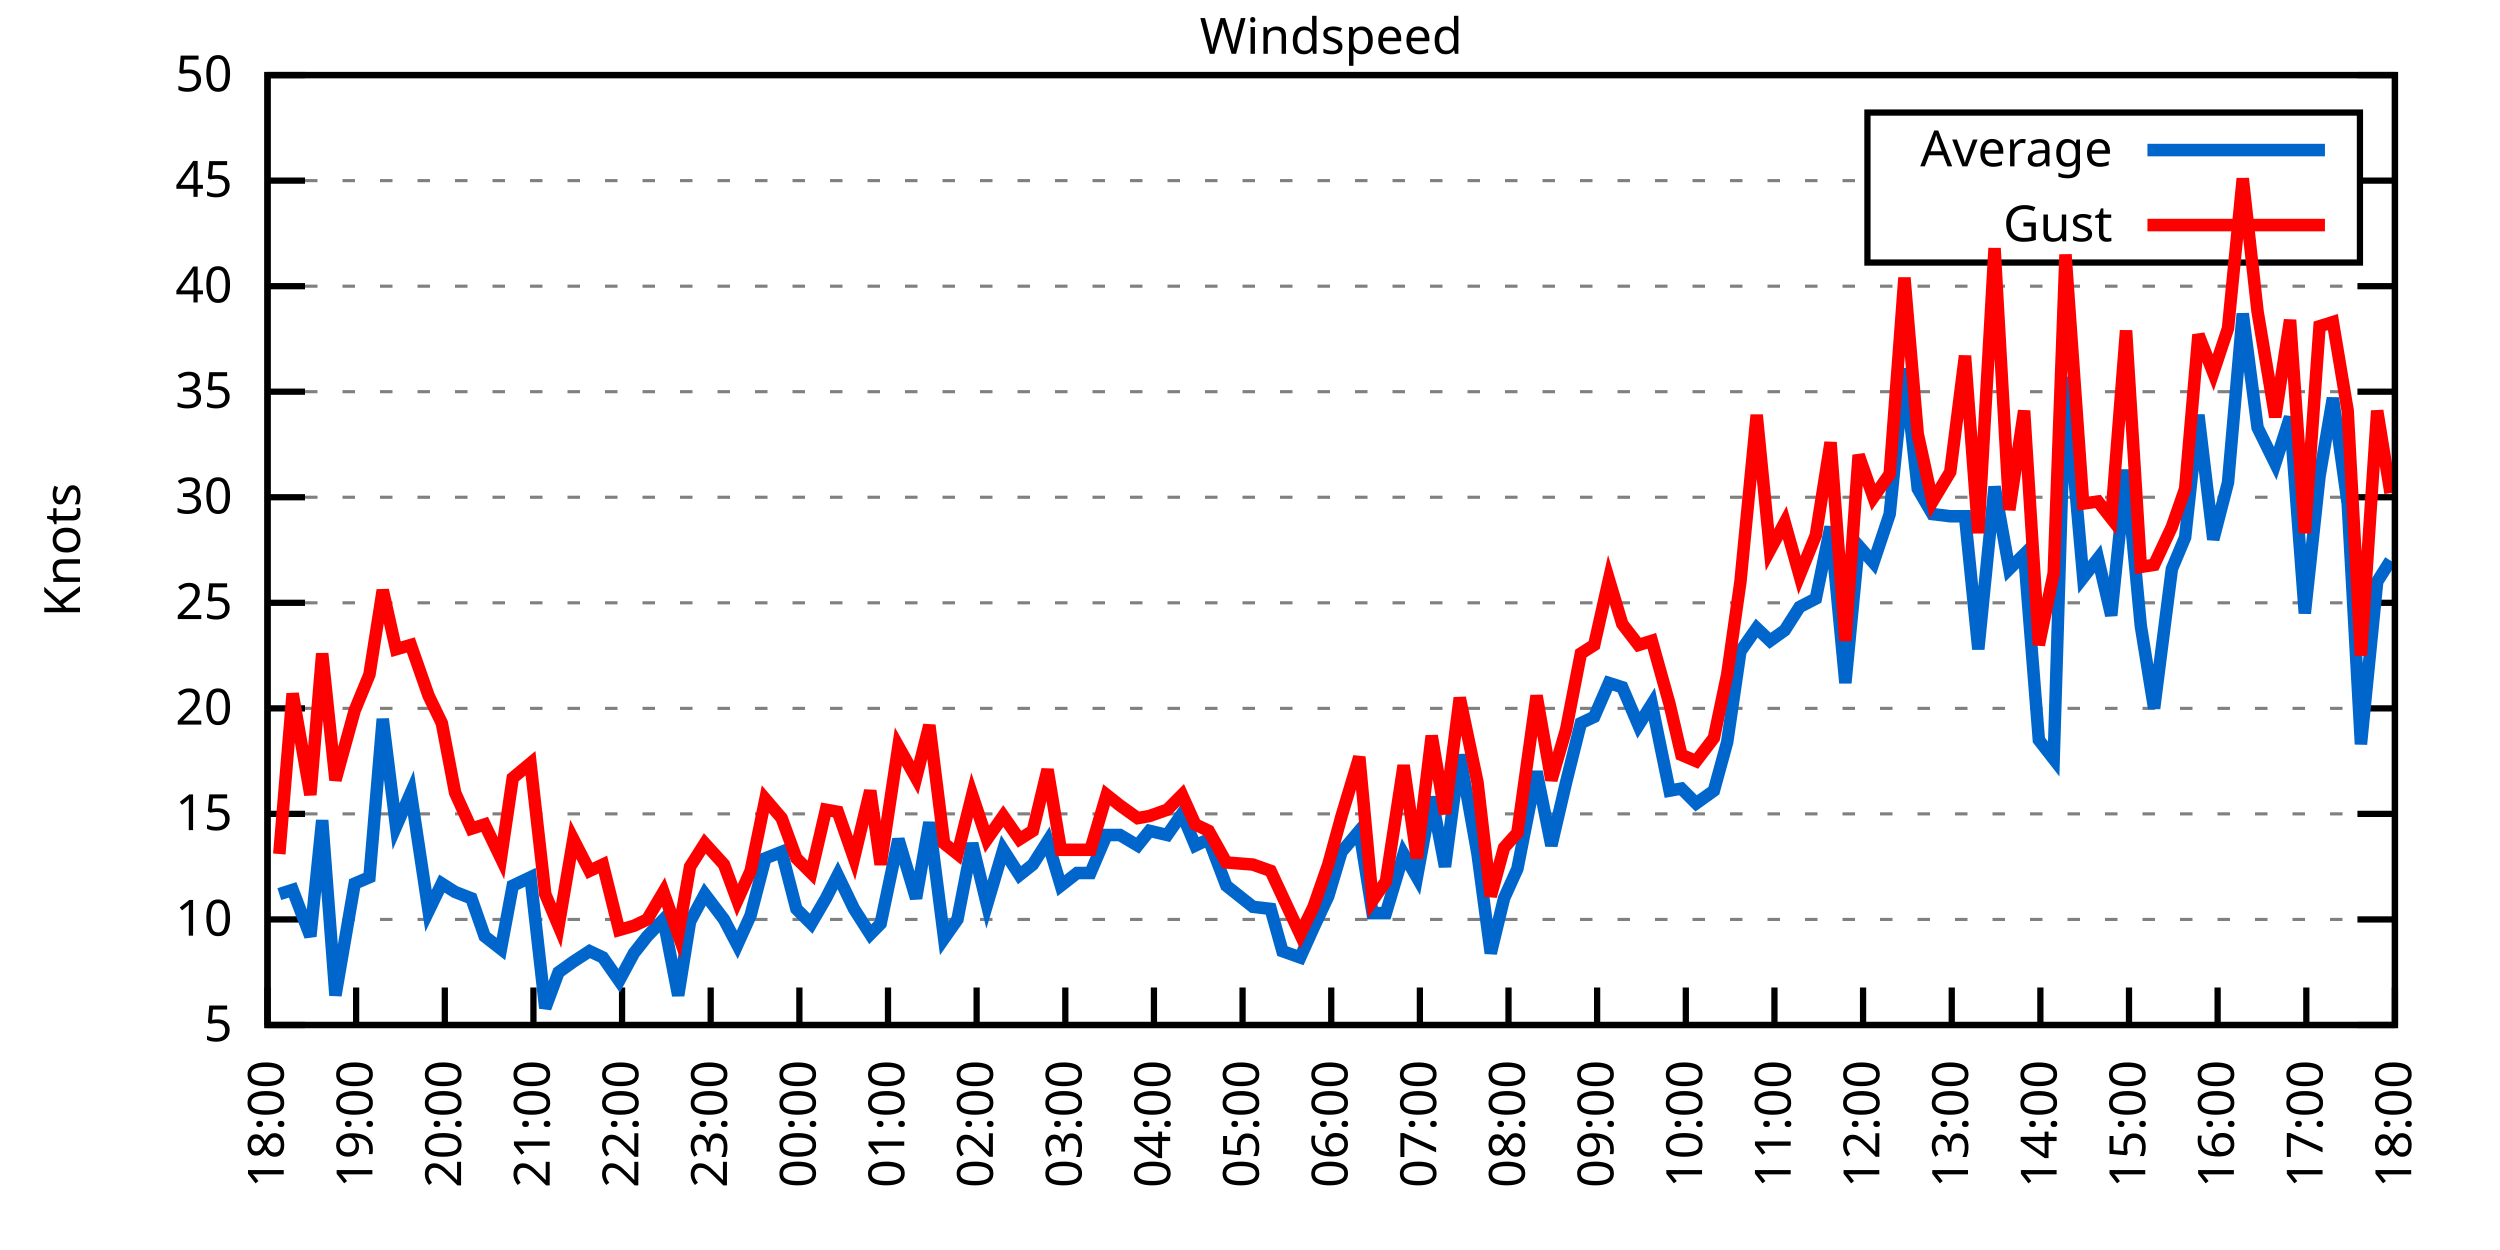
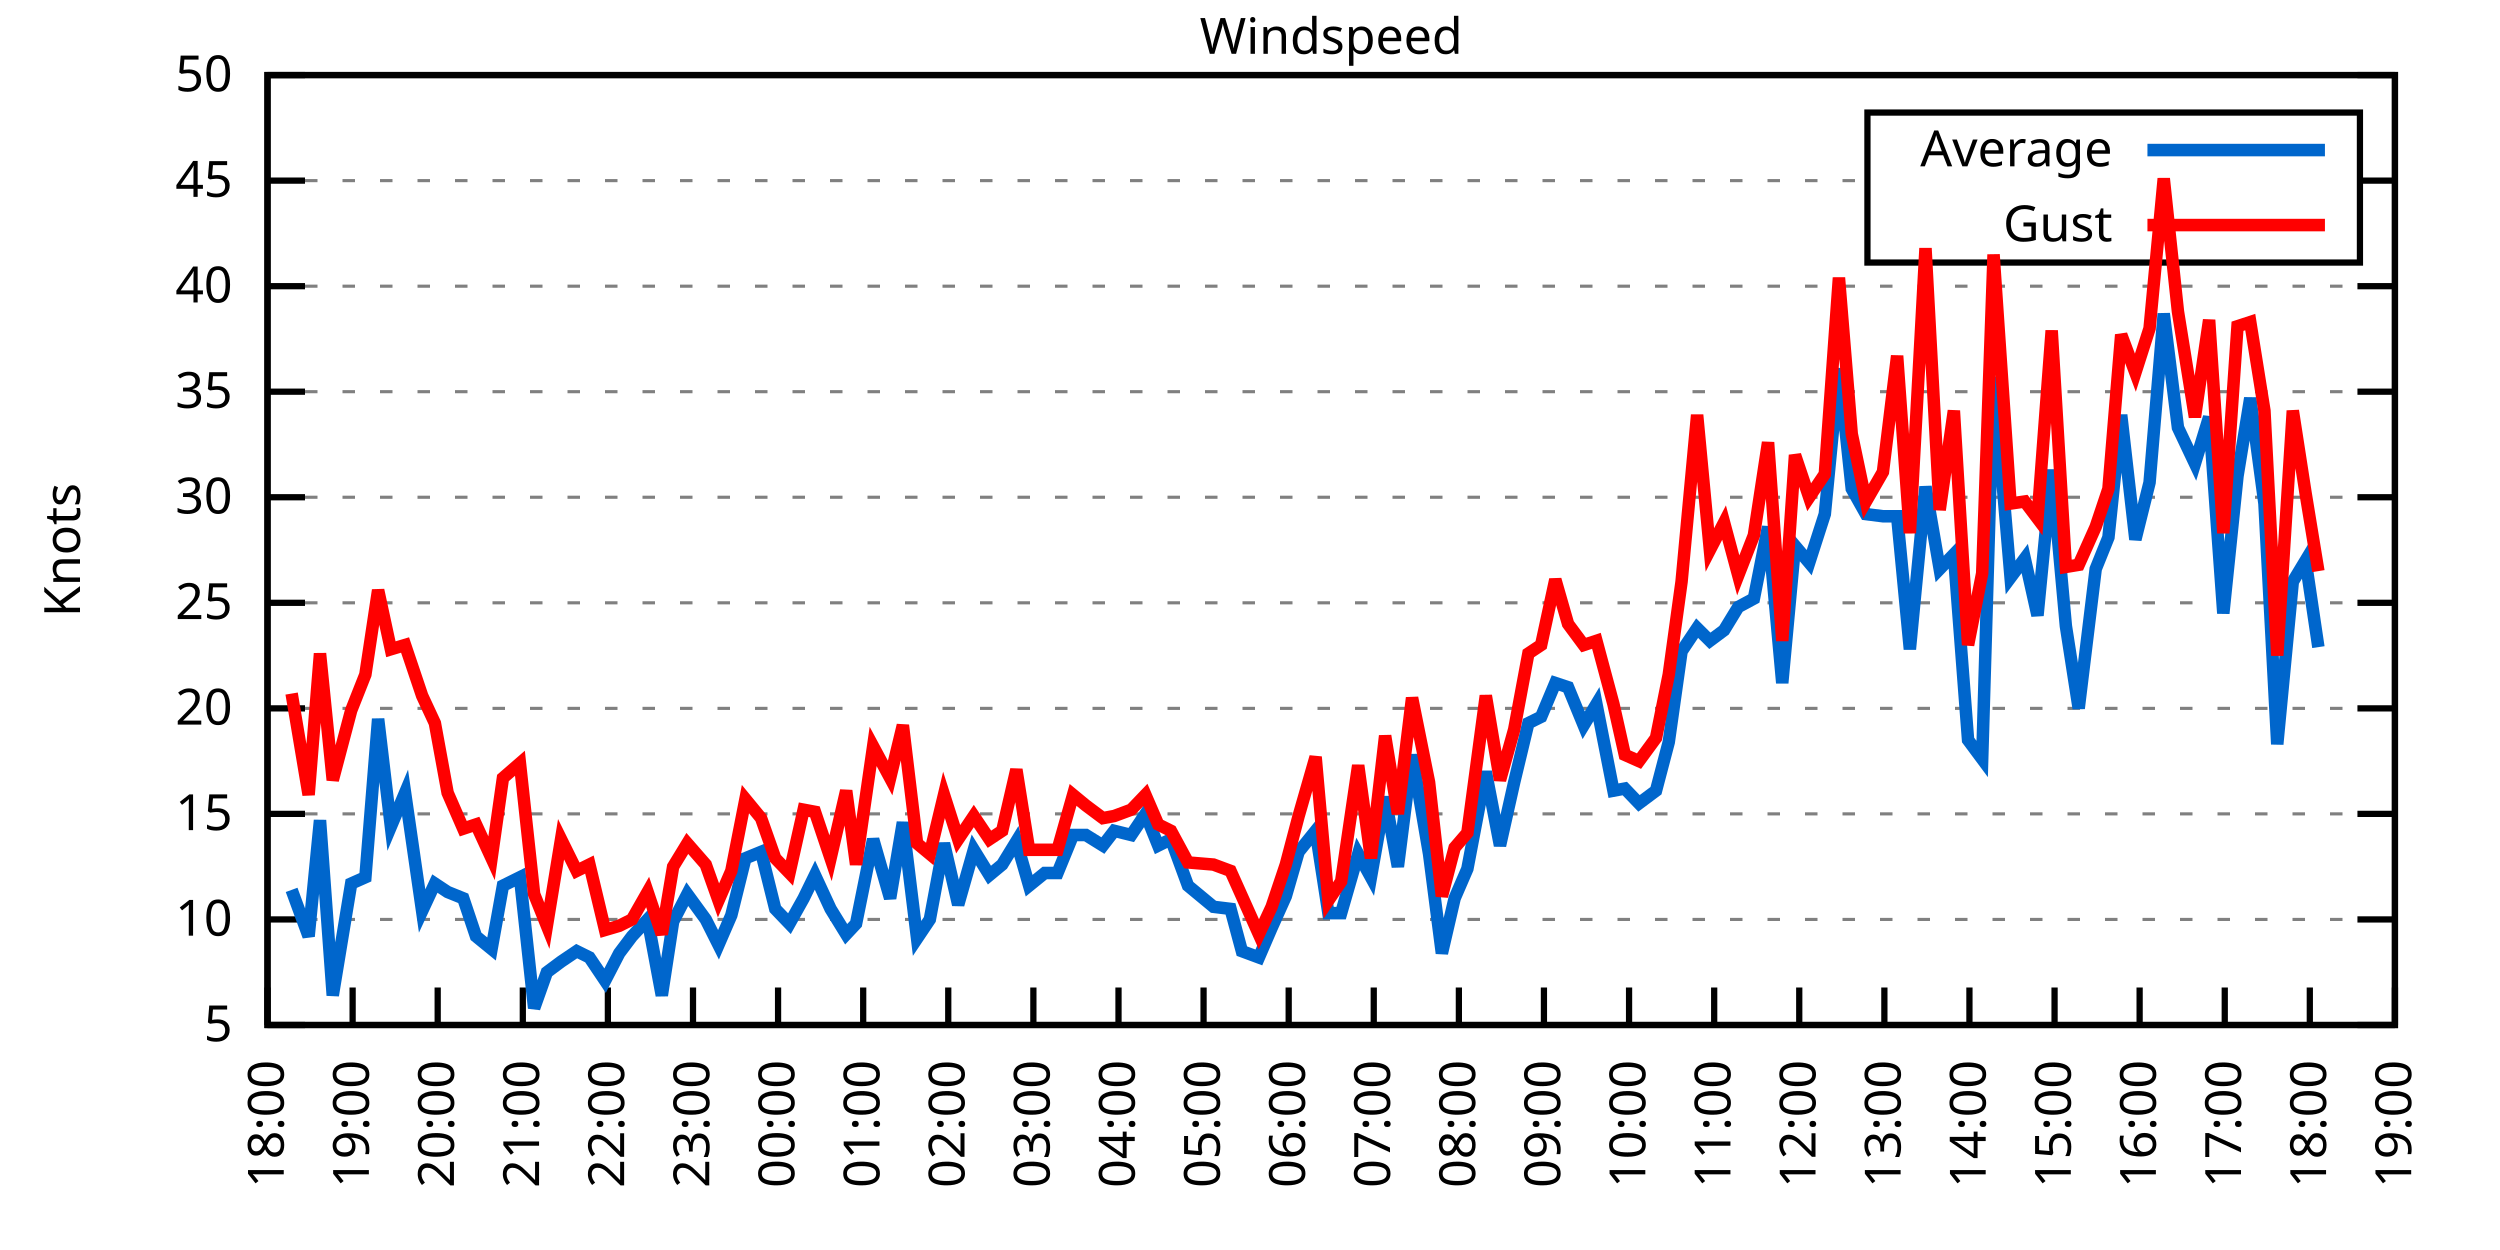
<svg xmlns="http://www.w3.org/2000/svg" xmlns:xlink="http://www.w3.org/1999/xlink" width="400" height="200" viewBox="0 0 400 200">
  <g id="gnuplot_canvas">
    <rect x="0" y="0" width="400" height="200" fill="none" />
    <defs>
      <circle id="gpDot" r="0.5" stroke-width="0.5" stroke="currentColor" />
      <path id="gpPt0" stroke-width="0.333" stroke="currentColor" d="M-1,0 h2 M0,-1 v2" />
      <path id="gpPt1" stroke-width="0.333" stroke="currentColor" d="M-1,-1 L1,1 M1,-1 L-1,1" />
      <path id="gpPt2" stroke-width="0.333" stroke="currentColor" d="M-1,0 L1,0 M0,-1 L0,1 M-1,-1 L1,1 M-1,1 L1,-1" />
      <rect id="gpPt3" stroke-width="0.333" stroke="currentColor" x="-1" y="-1" width="2" height="2" />
      <rect id="gpPt4" stroke-width="0.333" stroke="currentColor" fill="currentColor" x="-1" y="-1" width="2" height="2" />
      <circle id="gpPt5" stroke-width="0.333" stroke="currentColor" cx="0" cy="0" r="1" />
      <use xlink:href="#gpPt5" id="gpPt6" fill="currentColor" stroke="none" />
      <path id="gpPt7" stroke-width="0.333" stroke="currentColor" d="M0,-1.33 L-1.33,0.67 L1.33,0.67 z" />
      <use xlink:href="#gpPt7" id="gpPt8" fill="currentColor" stroke="none" />
      <use xlink:href="#gpPt7" id="gpPt9" stroke="currentColor" transform="rotate(180)" />
      <use xlink:href="#gpPt9" id="gpPt10" fill="currentColor" stroke="none" />
      <use xlink:href="#gpPt3" id="gpPt11" stroke="currentColor" transform="rotate(45)" />
      <use xlink:href="#gpPt11" id="gpPt12" fill="currentColor" stroke="none" />
      <path id="gpPt13" stroke-width="0.333" stroke="currentColor" d="M0,1.330 L1.265,0.411 L0.782,-1.067 L-0.782,-1.076 L-1.265,0.411 z" />
      <use xlink:href="#gpPt13" id="gpPt14" fill="currentColor" stroke="none" />
      <filter id="textbox" filterUnits="objectBoundingBox" x="0" y="0" height="1" width="1">
        <feFlood flood-color="white" flood-opacity="1" result="bgnd" />
        <feComposite in="SourceGraphic" in2="bgnd" operator="atop" />
      </filter>
      <filter id="greybox" filterUnits="objectBoundingBox" x="0" y="0" height="1" width="1">
        <feFlood flood-color="lightgrey" flood-opacity="1" result="grey" />
        <feComposite in="SourceGraphic" in2="grey" operator="atop" />
      </filter>
    </defs>
    <g fill="none" color="white" stroke="currentColor" stroke-width="1.00" stroke-linecap="butt" stroke-linejoin="miter">
</g>
    <g fill="none" color="black" stroke="currentColor" stroke-width="1.00" stroke-linecap="butt" stroke-linejoin="miter">
      <g stroke="none" shape-rendering="crispEdges">
        <polygon fill="rgb(255, 255, 255)" points="42.80,164.00 383.18,164.00 383.18,12.02 42.80,12.02 " />
      </g>
    </g>
    <g fill="none" color="black" stroke="currentColor" stroke-width="1.00" stroke-linecap="butt" stroke-linejoin="miter">
</g>
    <g fill="none" color="black" stroke="black" stroke-width="0.50" stroke-linecap="butt" stroke-linejoin="miter">
</g>
    <g fill="none" color="gray" stroke="currentColor" stroke-width="0.50" stroke-linecap="butt" stroke-linejoin="miter">
      <path stroke="gray" stroke-dasharray="2,4" class="gridline" d="M42.80,164.00 L383.19,164.00  " />
    </g>
    <g fill="none" color="gray" stroke="gray" stroke-width="1.00" stroke-linecap="butt" stroke-linejoin="miter">
</g>
    <g fill="none" color="black" stroke="currentColor" stroke-width="1.00" stroke-linecap="butt" stroke-linejoin="miter">
      <path stroke="black" d="M42.80,164.00 L48.80,164.00 M383.19,164.00 L377.19,164.00  " />
      <g transform="translate(37.20,166.60)" stroke="none" fill="black" font-family="Sans" font-size="8.00" text-anchor="end">
        <text>
          <tspan font-family="Sans"> 5</tspan>
        </text>
      </g>
    </g>
    <g fill="none" color="black" stroke="currentColor" stroke-width="1.00" stroke-linecap="butt" stroke-linejoin="miter">
</g>
    <g fill="none" color="black" stroke="black" stroke-width="0.50" stroke-linecap="butt" stroke-linejoin="miter">
</g>
    <g fill="none" color="gray" stroke="currentColor" stroke-width="0.50" stroke-linecap="butt" stroke-linejoin="miter">
      <path stroke="gray" stroke-dasharray="2,4" class="gridline" d="M42.80,147.11 L383.19,147.11  " />
    </g>
    <g fill="none" color="gray" stroke="gray" stroke-width="1.00" stroke-linecap="butt" stroke-linejoin="miter">
</g>
    <g fill="none" color="black" stroke="currentColor" stroke-width="1.00" stroke-linecap="butt" stroke-linejoin="miter">
      <path stroke="black" d="M42.80,147.11 L48.80,147.11 M383.19,147.11 L377.19,147.11  " />
      <g transform="translate(37.20,149.71)" stroke="none" fill="black" font-family="Sans" font-size="8.00" text-anchor="end">
        <text>
          <tspan font-family="Sans"> 10</tspan>
        </text>
      </g>
    </g>
    <g fill="none" color="black" stroke="currentColor" stroke-width="1.00" stroke-linecap="butt" stroke-linejoin="miter">
</g>
    <g fill="none" color="black" stroke="black" stroke-width="0.50" stroke-linecap="butt" stroke-linejoin="miter">
</g>
    <g fill="none" color="gray" stroke="currentColor" stroke-width="0.50" stroke-linecap="butt" stroke-linejoin="miter">
      <path stroke="gray" stroke-dasharray="2,4" class="gridline" d="M42.80,130.22 L383.19,130.22  " />
    </g>
    <g fill="none" color="gray" stroke="gray" stroke-width="1.00" stroke-linecap="butt" stroke-linejoin="miter">
</g>
    <g fill="none" color="black" stroke="currentColor" stroke-width="1.00" stroke-linecap="butt" stroke-linejoin="miter">
      <path stroke="black" d="M42.80,130.22 L48.80,130.22 M383.19,130.22 L377.19,130.22  " />
      <g transform="translate(37.20,132.82)" stroke="none" fill="black" font-family="Sans" font-size="8.00" text-anchor="end">
        <text>
          <tspan font-family="Sans"> 15</tspan>
        </text>
      </g>
    </g>
    <g fill="none" color="black" stroke="currentColor" stroke-width="1.00" stroke-linecap="butt" stroke-linejoin="miter">
</g>
    <g fill="none" color="black" stroke="black" stroke-width="0.50" stroke-linecap="butt" stroke-linejoin="miter">
</g>
    <g fill="none" color="gray" stroke="currentColor" stroke-width="0.50" stroke-linecap="butt" stroke-linejoin="miter">
      <path stroke="gray" stroke-dasharray="2,4" class="gridline" d="M42.80,113.34 L383.19,113.34  " />
    </g>
    <g fill="none" color="gray" stroke="gray" stroke-width="1.00" stroke-linecap="butt" stroke-linejoin="miter">
</g>
    <g fill="none" color="black" stroke="currentColor" stroke-width="1.00" stroke-linecap="butt" stroke-linejoin="miter">
      <path stroke="black" d="M42.80,113.34 L48.80,113.34 M383.19,113.34 L377.19,113.34  " />
      <g transform="translate(37.20,115.94)" stroke="none" fill="black" font-family="Sans" font-size="8.00" text-anchor="end">
        <text>
          <tspan font-family="Sans"> 20</tspan>
        </text>
      </g>
    </g>
    <g fill="none" color="black" stroke="currentColor" stroke-width="1.00" stroke-linecap="butt" stroke-linejoin="miter">
</g>
    <g fill="none" color="black" stroke="black" stroke-width="0.50" stroke-linecap="butt" stroke-linejoin="miter">
</g>
    <g fill="none" color="gray" stroke="currentColor" stroke-width="0.50" stroke-linecap="butt" stroke-linejoin="miter">
      <path stroke="gray" stroke-dasharray="2,4" class="gridline" d="M42.80,96.45 L383.19,96.45  " />
    </g>
    <g fill="none" color="gray" stroke="gray" stroke-width="1.00" stroke-linecap="butt" stroke-linejoin="miter">
</g>
    <g fill="none" color="black" stroke="currentColor" stroke-width="1.00" stroke-linecap="butt" stroke-linejoin="miter">
      <path stroke="black" d="M42.80,96.45 L48.80,96.45 M383.19,96.45 L377.19,96.45  " />
      <g transform="translate(37.20,99.05)" stroke="none" fill="black" font-family="Sans" font-size="8.00" text-anchor="end">
        <text>
          <tspan font-family="Sans"> 25</tspan>
        </text>
      </g>
    </g>
    <g fill="none" color="black" stroke="currentColor" stroke-width="1.00" stroke-linecap="butt" stroke-linejoin="miter">
</g>
    <g fill="none" color="black" stroke="black" stroke-width="0.50" stroke-linecap="butt" stroke-linejoin="miter">
</g>
    <g fill="none" color="gray" stroke="currentColor" stroke-width="0.50" stroke-linecap="butt" stroke-linejoin="miter">
      <path stroke="gray" stroke-dasharray="2,4" class="gridline" d="M42.80,79.56 L383.19,79.56  " />
    </g>
    <g fill="none" color="gray" stroke="gray" stroke-width="1.00" stroke-linecap="butt" stroke-linejoin="miter">
</g>
    <g fill="none" color="black" stroke="currentColor" stroke-width="1.00" stroke-linecap="butt" stroke-linejoin="miter">
      <path stroke="black" d="M42.80,79.56 L48.80,79.56 M383.19,79.56 L377.19,79.56  " />
      <g transform="translate(37.20,82.16)" stroke="none" fill="black" font-family="Sans" font-size="8.00" text-anchor="end">
        <text>
          <tspan font-family="Sans"> 30</tspan>
        </text>
      </g>
    </g>
    <g fill="none" color="black" stroke="currentColor" stroke-width="1.00" stroke-linecap="butt" stroke-linejoin="miter">
</g>
    <g fill="none" color="black" stroke="black" stroke-width="0.50" stroke-linecap="butt" stroke-linejoin="miter">
</g>
    <g fill="none" color="gray" stroke="currentColor" stroke-width="0.50" stroke-linecap="butt" stroke-linejoin="miter">
      <path stroke="gray" stroke-dasharray="2,4" class="gridline" d="M42.80,62.67 L383.19,62.67  " />
    </g>
    <g fill="none" color="gray" stroke="gray" stroke-width="1.00" stroke-linecap="butt" stroke-linejoin="miter">
</g>
    <g fill="none" color="black" stroke="currentColor" stroke-width="1.00" stroke-linecap="butt" stroke-linejoin="miter">
      <path stroke="black" d="M42.80,62.67 L48.80,62.67 M383.19,62.67 L377.19,62.67  " />
      <g transform="translate(37.20,65.27)" stroke="none" fill="black" font-family="Sans" font-size="8.00" text-anchor="end">
        <text>
          <tspan font-family="Sans"> 35</tspan>
        </text>
      </g>
    </g>
    <g fill="none" color="black" stroke="currentColor" stroke-width="1.00" stroke-linecap="butt" stroke-linejoin="miter">
</g>
    <g fill="none" color="black" stroke="black" stroke-width="0.50" stroke-linecap="butt" stroke-linejoin="miter">
</g>
    <g fill="none" color="gray" stroke="currentColor" stroke-width="0.50" stroke-linecap="butt" stroke-linejoin="miter">
      <path stroke="gray" stroke-dasharray="2,4" class="gridline" d="M42.80,45.79 L383.19,45.79  " />
    </g>
    <g fill="none" color="gray" stroke="gray" stroke-width="1.00" stroke-linecap="butt" stroke-linejoin="miter">
</g>
    <g fill="none" color="black" stroke="currentColor" stroke-width="1.00" stroke-linecap="butt" stroke-linejoin="miter">
      <path stroke="black" d="M42.80,45.79 L48.80,45.79 M383.19,45.79 L377.19,45.79  " />
      <g transform="translate(37.20,48.39)" stroke="none" fill="black" font-family="Sans" font-size="8.00" text-anchor="end">
        <text>
          <tspan font-family="Sans"> 40</tspan>
        </text>
      </g>
    </g>
    <g fill="none" color="black" stroke="currentColor" stroke-width="1.00" stroke-linecap="butt" stroke-linejoin="miter">
</g>
    <g fill="none" color="black" stroke="black" stroke-width="0.50" stroke-linecap="butt" stroke-linejoin="miter">
</g>
    <g fill="none" color="gray" stroke="currentColor" stroke-width="0.50" stroke-linecap="butt" stroke-linejoin="miter">
      <path stroke="gray" stroke-dasharray="2,4" class="gridline" d="M42.80,28.90 L298.79,28.90 M377.59,28.90 L383.19,28.90  " />
    </g>
    <g fill="none" color="gray" stroke="gray" stroke-width="1.00" stroke-linecap="butt" stroke-linejoin="miter">
</g>
    <g fill="none" color="black" stroke="currentColor" stroke-width="1.00" stroke-linecap="butt" stroke-linejoin="miter">
      <path stroke="black" d="M42.80,28.90 L48.80,28.90 M383.19,28.90 L377.19,28.90  " />
      <g transform="translate(37.20,31.50)" stroke="none" fill="black" font-family="Sans" font-size="8.00" text-anchor="end">
        <text>
          <tspan font-family="Sans"> 45</tspan>
        </text>
      </g>
    </g>
    <g fill="none" color="black" stroke="currentColor" stroke-width="1.00" stroke-linecap="butt" stroke-linejoin="miter">
</g>
    <g fill="none" color="black" stroke="black" stroke-width="0.50" stroke-linecap="butt" stroke-linejoin="miter">
</g>
    <g fill="none" color="gray" stroke="currentColor" stroke-width="0.50" stroke-linecap="butt" stroke-linejoin="miter">
      <path stroke="gray" stroke-dasharray="2,4" class="gridline" d="M42.80,12.01 L383.19,12.01  " />
    </g>
    <g fill="none" color="gray" stroke="gray" stroke-width="1.00" stroke-linecap="butt" stroke-linejoin="miter">
</g>
    <g fill="none" color="black" stroke="currentColor" stroke-width="1.00" stroke-linecap="butt" stroke-linejoin="miter">
      <path stroke="black" d="M42.80,12.01 L48.80,12.01 M383.19,12.01 L377.19,12.01  " />
      <g transform="translate(37.20,14.61)" stroke="none" fill="black" font-family="Sans" font-size="8.00" text-anchor="end">
        <text>
          <tspan font-family="Sans"> 50</tspan>
        </text>
      </g>
    </g>
    <g fill="none" color="black" stroke="currentColor" stroke-width="1.00" stroke-linecap="butt" stroke-linejoin="miter">
      <path stroke="black" d="M42.80,164.00 L42.80,158.00  " />
      <g transform="translate(45.40,169.60) rotate(270.00)" stroke="none" fill="black" font-family="Sans" font-size="8.00" text-anchor="end">
        <text>
          <tspan font-family="Sans">18:00</tspan>
        </text>
      </g>
    </g>
    <g fill="none" color="black" stroke="currentColor" stroke-width="1.00" stroke-linecap="butt" stroke-linejoin="miter">
-       <path stroke="black" d="M56.98,164.00 L56.98,158.00  " />
-       <g transform="translate(59.58,169.60) rotate(270.00)" stroke="none" fill="black" font-family="Sans" font-size="8.00" text-anchor="end">
+       <path stroke="black" d="M56.42,164.00 L56.42,158.00  " />
+       <g transform="translate(59.02,169.60) rotate(270.00)" stroke="none" fill="black" font-family="Sans" font-size="8.00" text-anchor="end">
        <text>
          <tspan font-family="Sans">19:00</tspan>
        </text>
      </g>
    </g>
    <g fill="none" color="black" stroke="currentColor" stroke-width="1.00" stroke-linecap="butt" stroke-linejoin="miter">
-       <path stroke="black" d="M71.17,164.00 L71.17,158.00  " />
-       <g transform="translate(73.77,169.60) rotate(270.00)" stroke="none" fill="black" font-family="Sans" font-size="8.00" text-anchor="end">
+       <path stroke="black" d="M70.03,164.00 L70.03,158.00  " />
+       <g transform="translate(72.63,169.60) rotate(270.00)" stroke="none" fill="black" font-family="Sans" font-size="8.00" text-anchor="end">
        <text>
          <tspan font-family="Sans">20:00</tspan>
        </text>
      </g>
    </g>
    <g fill="none" color="black" stroke="currentColor" stroke-width="1.00" stroke-linecap="butt" stroke-linejoin="miter">
-       <path stroke="black" d="M85.35,164.00 L85.35,158.00  " />
-       <g transform="translate(87.95,169.60) rotate(270.00)" stroke="none" fill="black" font-family="Sans" font-size="8.00" text-anchor="end">
+       <path stroke="black" d="M83.65,164.00 L83.65,158.00  " />
+       <g transform="translate(86.25,169.60) rotate(270.00)" stroke="none" fill="black" font-family="Sans" font-size="8.00" text-anchor="end">
        <text>
          <tspan font-family="Sans">21:00</tspan>
        </text>
      </g>
    </g>
    <g fill="none" color="black" stroke="currentColor" stroke-width="1.00" stroke-linecap="butt" stroke-linejoin="miter">
-       <path stroke="black" d="M99.53,164.00 L99.53,158.00  " />
-       <g transform="translate(102.13,169.60) rotate(270.00)" stroke="none" fill="black" font-family="Sans" font-size="8.00" text-anchor="end">
+       <path stroke="black" d="M97.26,164.00 L97.26,158.00  " />
+       <g transform="translate(99.86,169.60) rotate(270.00)" stroke="none" fill="black" font-family="Sans" font-size="8.00" text-anchor="end">
        <text>
          <tspan font-family="Sans">22:00</tspan>
        </text>
      </g>
    </g>
    <g fill="none" color="black" stroke="currentColor" stroke-width="1.00" stroke-linecap="butt" stroke-linejoin="miter">
-       <path stroke="black" d="M113.71,164.00 L113.71,158.00  " />
-       <g transform="translate(116.31,169.60) rotate(270.00)" stroke="none" fill="black" font-family="Sans" font-size="8.00" text-anchor="end">
+       <path stroke="black" d="M110.88,164.00 L110.88,158.00  " />
+       <g transform="translate(113.48,169.60) rotate(270.00)" stroke="none" fill="black" font-family="Sans" font-size="8.00" text-anchor="end">
        <text>
          <tspan font-family="Sans">23:00</tspan>
        </text>
      </g>
    </g>
    <g fill="none" color="black" stroke="currentColor" stroke-width="1.00" stroke-linecap="butt" stroke-linejoin="miter">
-       <path stroke="black" d="M127.90,164.00 L127.90,158.00  " />
-       <g transform="translate(130.50,169.60) rotate(270.00)" stroke="none" fill="black" font-family="Sans" font-size="8.00" text-anchor="end">
+       <path stroke="black" d="M124.49,164.00 L124.49,158.00  " />
+       <g transform="translate(127.09,169.60) rotate(270.00)" stroke="none" fill="black" font-family="Sans" font-size="8.00" text-anchor="end">
        <text>
          <tspan font-family="Sans">00:00</tspan>
        </text>
      </g>
    </g>
    <g fill="none" color="black" stroke="currentColor" stroke-width="1.00" stroke-linecap="butt" stroke-linejoin="miter">
-       <path stroke="black" d="M142.08,164.00 L142.08,158.00  " />
-       <g transform="translate(144.68,169.60) rotate(270.00)" stroke="none" fill="black" font-family="Sans" font-size="8.00" text-anchor="end">
+       <path stroke="black" d="M138.11,164.00 L138.11,158.00  " />
+       <g transform="translate(140.71,169.60) rotate(270.00)" stroke="none" fill="black" font-family="Sans" font-size="8.00" text-anchor="end">
        <text>
          <tspan font-family="Sans">01:00</tspan>
        </text>
      </g>
    </g>
    <g fill="none" color="black" stroke="currentColor" stroke-width="1.00" stroke-linecap="butt" stroke-linejoin="miter">
-       <path stroke="black" d="M156.26,164.00 L156.26,158.00  " />
-       <g transform="translate(158.86,169.60) rotate(270.00)" stroke="none" fill="black" font-family="Sans" font-size="8.00" text-anchor="end">
+       <path stroke="black" d="M151.72,164.00 L151.72,158.00  " />
+       <g transform="translate(154.32,169.60) rotate(270.00)" stroke="none" fill="black" font-family="Sans" font-size="8.00" text-anchor="end">
        <text>
          <tspan font-family="Sans">02:00</tspan>
        </text>
      </g>
    </g>
    <g fill="none" color="black" stroke="currentColor" stroke-width="1.00" stroke-linecap="butt" stroke-linejoin="miter">
-       <path stroke="black" d="M170.45,164.00 L170.45,158.00  " />
-       <g transform="translate(173.05,169.60) rotate(270.00)" stroke="none" fill="black" font-family="Sans" font-size="8.00" text-anchor="end">
+       <path stroke="black" d="M165.34,164.00 L165.34,158.00  " />
+       <g transform="translate(167.94,169.60) rotate(270.00)" stroke="none" fill="black" font-family="Sans" font-size="8.00" text-anchor="end">
        <text>
          <tspan font-family="Sans">03:00</tspan>
        </text>
      </g>
    </g>
    <g fill="none" color="black" stroke="currentColor" stroke-width="1.00" stroke-linecap="butt" stroke-linejoin="miter">
-       <path stroke="black" d="M184.63,164.00 L184.63,158.00  " />
-       <g transform="translate(187.23,169.60) rotate(270.00)" stroke="none" fill="black" font-family="Sans" font-size="8.00" text-anchor="end">
+       <path stroke="black" d="M178.96,164.00 L178.96,158.00  " />
+       <g transform="translate(181.56,169.60) rotate(270.00)" stroke="none" fill="black" font-family="Sans" font-size="8.00" text-anchor="end">
        <text>
          <tspan font-family="Sans">04:00</tspan>
        </text>
      </g>
    </g>
    <g fill="none" color="black" stroke="currentColor" stroke-width="1.00" stroke-linecap="butt" stroke-linejoin="miter">
-       <path stroke="black" d="M198.81,164.00 L198.81,158.00  " />
-       <g transform="translate(201.41,169.60) rotate(270.00)" stroke="none" fill="black" font-family="Sans" font-size="8.00" text-anchor="end">
+       <path stroke="black" d="M192.57,164.00 L192.57,158.00  " />
+       <g transform="translate(195.17,169.60) rotate(270.00)" stroke="none" fill="black" font-family="Sans" font-size="8.00" text-anchor="end">
        <text>
          <tspan font-family="Sans">05:00</tspan>
        </text>
      </g>
    </g>
    <g fill="none" color="black" stroke="currentColor" stroke-width="1.00" stroke-linecap="butt" stroke-linejoin="miter">
-       <path stroke="black" d="M213.00,164.00 L213.00,158.00  " />
-       <g transform="translate(215.60,169.60) rotate(270.00)" stroke="none" fill="black" font-family="Sans" font-size="8.00" text-anchor="end">
+       <path stroke="black" d="M206.19,164.00 L206.19,158.00  " />
+       <g transform="translate(208.79,169.60) rotate(270.00)" stroke="none" fill="black" font-family="Sans" font-size="8.00" text-anchor="end">
        <text>
          <tspan font-family="Sans">06:00</tspan>
        </text>
      </g>
    </g>
    <g fill="none" color="black" stroke="currentColor" stroke-width="1.00" stroke-linecap="butt" stroke-linejoin="miter">
-       <path stroke="black" d="M227.18,164.00 L227.18,158.00  " />
-       <g transform="translate(229.78,169.60) rotate(270.00)" stroke="none" fill="black" font-family="Sans" font-size="8.00" text-anchor="end">
+       <path stroke="black" d="M219.80,164.00 L219.80,158.00  " />
+       <g transform="translate(222.40,169.60) rotate(270.00)" stroke="none" fill="black" font-family="Sans" font-size="8.00" text-anchor="end">
        <text>
          <tspan font-family="Sans">07:00</tspan>
        </text>
      </g>
    </g>
    <g fill="none" color="black" stroke="currentColor" stroke-width="1.00" stroke-linecap="butt" stroke-linejoin="miter">
-       <path stroke="black" d="M241.36,164.00 L241.36,158.00  " />
-       <g transform="translate(243.96,169.60) rotate(270.00)" stroke="none" fill="black" font-family="Sans" font-size="8.00" text-anchor="end">
+       <path stroke="black" d="M233.42,164.00 L233.42,158.00  " />
+       <g transform="translate(236.02,169.60) rotate(270.00)" stroke="none" fill="black" font-family="Sans" font-size="8.00" text-anchor="end">
        <text>
          <tspan font-family="Sans">08:00</tspan>
        </text>
      </g>
    </g>
    <g fill="none" color="black" stroke="currentColor" stroke-width="1.00" stroke-linecap="butt" stroke-linejoin="miter">
-       <path stroke="black" d="M255.54,164.00 L255.54,158.00  " />
-       <g transform="translate(258.14,169.60) rotate(270.00)" stroke="none" fill="black" font-family="Sans" font-size="8.00" text-anchor="end">
+       <path stroke="black" d="M247.03,164.00 L247.03,158.00  " />
+       <g transform="translate(249.63,169.60) rotate(270.00)" stroke="none" fill="black" font-family="Sans" font-size="8.00" text-anchor="end">
        <text>
          <tspan font-family="Sans">09:00</tspan>
        </text>
      </g>
    </g>
    <g fill="none" color="black" stroke="currentColor" stroke-width="1.00" stroke-linecap="butt" stroke-linejoin="miter">
-       <path stroke="black" d="M269.73,164.00 L269.73,158.00  " />
-       <g transform="translate(272.33,169.60) rotate(270.00)" stroke="none" fill="black" font-family="Sans" font-size="8.00" text-anchor="end">
+       <path stroke="black" d="M260.65,164.00 L260.65,158.00  " />
+       <g transform="translate(263.25,169.60) rotate(270.00)" stroke="none" fill="black" font-family="Sans" font-size="8.00" text-anchor="end">
        <text>
          <tspan font-family="Sans">10:00</tspan>
        </text>
      </g>
    </g>
    <g fill="none" color="black" stroke="currentColor" stroke-width="1.00" stroke-linecap="butt" stroke-linejoin="miter">
-       <path stroke="black" d="M283.91,164.00 L283.91,158.00  " />
-       <g transform="translate(286.51,169.60) rotate(270.00)" stroke="none" fill="black" font-family="Sans" font-size="8.00" text-anchor="end">
+       <path stroke="black" d="M274.27,164.00 L274.27,158.00  " />
+       <g transform="translate(276.87,169.60) rotate(270.00)" stroke="none" fill="black" font-family="Sans" font-size="8.00" text-anchor="end">
        <text>
          <tspan font-family="Sans">11:00</tspan>
        </text>
      </g>
    </g>
    <g fill="none" color="black" stroke="currentColor" stroke-width="1.00" stroke-linecap="butt" stroke-linejoin="miter">
-       <path stroke="black" d="M298.09,164.00 L298.09,158.00  " />
-       <g transform="translate(300.69,169.60) rotate(270.00)" stroke="none" fill="black" font-family="Sans" font-size="8.00" text-anchor="end">
+       <path stroke="black" d="M287.88,164.00 L287.88,158.00  " />
+       <g transform="translate(290.48,169.60) rotate(270.00)" stroke="none" fill="black" font-family="Sans" font-size="8.00" text-anchor="end">
        <text>
          <tspan font-family="Sans">12:00</tspan>
        </text>
      </g>
    </g>
    <g fill="none" color="black" stroke="currentColor" stroke-width="1.00" stroke-linecap="butt" stroke-linejoin="miter">
-       <path stroke="black" d="M312.28,164.00 L312.28,158.00  " />
-       <g transform="translate(314.88,169.60) rotate(270.00)" stroke="none" fill="black" font-family="Sans" font-size="8.00" text-anchor="end">
+       <path stroke="black" d="M301.50,164.00 L301.50,158.00  " />
+       <g transform="translate(304.10,169.60) rotate(270.00)" stroke="none" fill="black" font-family="Sans" font-size="8.00" text-anchor="end">
        <text>
          <tspan font-family="Sans">13:00</tspan>
        </text>
      </g>
    </g>
    <g fill="none" color="black" stroke="currentColor" stroke-width="1.00" stroke-linecap="butt" stroke-linejoin="miter">
-       <path stroke="black" d="M326.46,164.00 L326.46,158.00  " />
-       <g transform="translate(329.06,169.60) rotate(270.00)" stroke="none" fill="black" font-family="Sans" font-size="8.00" text-anchor="end">
+       <path stroke="black" d="M315.11,164.00 L315.11,158.00  " />
+       <g transform="translate(317.71,169.60) rotate(270.00)" stroke="none" fill="black" font-family="Sans" font-size="8.00" text-anchor="end">
        <text>
          <tspan font-family="Sans">14:00</tspan>
        </text>
      </g>
    </g>
    <g fill="none" color="black" stroke="currentColor" stroke-width="1.00" stroke-linecap="butt" stroke-linejoin="miter">
-       <path stroke="black" d="M340.64,164.00 L340.64,158.00  " />
-       <g transform="translate(343.24,169.60) rotate(270.00)" stroke="none" fill="black" font-family="Sans" font-size="8.00" text-anchor="end">
+       <path stroke="black" d="M328.73,164.00 L328.73,158.00  " />
+       <g transform="translate(331.33,169.60) rotate(270.00)" stroke="none" fill="black" font-family="Sans" font-size="8.00" text-anchor="end">
        <text>
          <tspan font-family="Sans">15:00</tspan>
        </text>
      </g>
    </g>
    <g fill="none" color="black" stroke="currentColor" stroke-width="1.00" stroke-linecap="butt" stroke-linejoin="miter">
-       <path stroke="black" d="M354.82,164.00 L354.82,158.00  " />
-       <g transform="translate(357.42,169.60) rotate(270.00)" stroke="none" fill="black" font-family="Sans" font-size="8.00" text-anchor="end">
+       <path stroke="black" d="M342.34,164.00 L342.34,158.00  " />
+       <g transform="translate(344.94,169.60) rotate(270.00)" stroke="none" fill="black" font-family="Sans" font-size="8.00" text-anchor="end">
        <text>
          <tspan font-family="Sans">16:00</tspan>
        </text>
      </g>
    </g>
    <g fill="none" color="black" stroke="currentColor" stroke-width="1.00" stroke-linecap="butt" stroke-linejoin="miter">
-       <path stroke="black" d="M369.01,164.00 L369.01,158.00  " />
-       <g transform="translate(371.61,169.60) rotate(270.00)" stroke="none" fill="black" font-family="Sans" font-size="8.00" text-anchor="end">
+       <path stroke="black" d="M355.96,164.00 L355.96,158.00  " />
+       <g transform="translate(358.56,169.60) rotate(270.00)" stroke="none" fill="black" font-family="Sans" font-size="8.00" text-anchor="end">
        <text>
          <tspan font-family="Sans">17:00</tspan>
+         </text>
+       </g>
+     </g>
+     <g fill="none" color="black" stroke="currentColor" stroke-width="1.00" stroke-linecap="butt" stroke-linejoin="miter">
+       <path stroke="black" d="M369.57,164.00 L369.57,158.00  " />
+       <g transform="translate(372.17,169.60) rotate(270.00)" stroke="none" fill="black" font-family="Sans" font-size="8.00" text-anchor="end">
+         <text>
+           <tspan font-family="Sans">18:00</tspan>
        </text>
      </g>
    </g>
    <g fill="none" color="black" stroke="currentColor" stroke-width="1.00" stroke-linecap="butt" stroke-linejoin="miter">
      <path stroke="black" d="M383.19,164.00 L383.19,158.00  " />
      <g transform="translate(385.79,169.60) rotate(270.00)" stroke="none" fill="black" font-family="Sans" font-size="8.00" text-anchor="end">
        <text>
-           <tspan font-family="Sans">18:00</tspan>
+           <tspan font-family="Sans">19:00</tspan>
        </text>
      </g>
    </g>
    <g fill="none" color="black" stroke="currentColor" stroke-width="1.00" stroke-linecap="butt" stroke-linejoin="miter">
</g>
    <g fill="none" color="black" stroke="currentColor" stroke-width="1.00" stroke-linecap="butt" stroke-linejoin="miter">
      <path stroke="black" d="M42.80,12.01 L42.80,164.00 L383.19,164.00 L383.19,12.01 L42.80,12.01 Z  " />
    </g>
    <g fill="none" color="black" stroke="currentColor" stroke-width="1.00" stroke-linecap="butt" stroke-linejoin="miter">
</g>
    <g fill="none" color="black" stroke="currentColor" stroke-width="1.00" stroke-linecap="butt" stroke-linejoin="miter">
      <path stroke="black" d="M298.79,42.01 L298.79,18.01 L377.59,18.01 L377.59,42.01 L298.79,42.01 Z  " />
    </g>
    <g id="Windspeed_plot_1">
      <g fill="none" color="white" stroke="black" stroke-width="2.00" stroke-linecap="butt" stroke-linejoin="miter">
</g>
      <g fill="none" color="black" stroke="currentColor" stroke-width="2.00" stroke-linecap="butt" stroke-linejoin="miter">
        <g transform="translate(337.99,26.61)" stroke="none" fill="black" font-family="Sans" font-size="8.00" text-anchor="end">
          <text>
            <tspan font-family="Sans">Average</tspan>
          </text>
        </g>
      </g>
      <g fill="none" color="black" stroke="currentColor" stroke-width="2.00" stroke-linecap="butt" stroke-linejoin="miter">
-         <path stroke="rgb(  0, 102, 204)" d="M343.59,24.01 L371.99,24.01 M44.69,143.06 L46.82,142.38 L49.66,149.81 L51.55,131.24 L53.67,159.27 L56.75,141.37   L59.11,140.36 L61.24,115.03 L63.37,132.25 L65.73,126.85 L68.57,145.76 L70.69,141.37 L72.82,142.72 L75.42,143.73   L77.55,149.81 L80.15,151.84 L82.04,141.71 L84.88,140.36 L87.24,161.30 L89.37,155.56 L91.73,153.87 L94.33,152.18   L96.46,153.19 L99.06,156.91 L101.42,152.52 L103.55,149.81 L106.15,147.11 L108.51,159.27 L110.41,147.45 L112.77,143.06   L115.84,147.11 L117.97,151.17 L120.10,146.44 L122.46,137.32 L125.06,136.30 L127.42,145.42 L129.79,147.79 L132.15,143.73   L134.04,140.02 L136.64,145.42 L139.24,149.48 L140.90,147.79 L143.74,134.28 L146.57,143.73 L148.70,131.58 L151.06,150.15   L153.19,147.11 L155.55,134.95 L157.92,144.75 L160.52,135.97 L163.12,140.02 L165.25,138.33 L167.61,134.62 L169.74,141.71   L172.34,139.68 L174.46,139.68 L177.06,133.60 L179.19,133.60 L182.03,135.29 L183.92,132.93 L186.76,133.60 L189.12,130.22   L191.25,135.29 L193.38,134.28 L196.21,141.71 L200.47,145.09 L203.30,145.42 L205.19,152.18 L208.03,153.19 L210.16,148.46   L212.52,143.40 L214.65,136.30 L217.49,132.93 L219.61,146.10 L221.74,146.10 L224.58,136.64 L226.71,140.36 L229.07,127.52   L231.20,138.67 L233.56,120.77 L236.40,136.64 L238.52,152.52 L240.65,143.73 L242.78,139.01 L245.85,123.47 L248.22,135.29   L250.58,125.16 L252.94,115.70 L255.07,114.69 L257.43,109.28 L259.56,109.96 L262.16,116.04 L264.29,112.66 L267.13,126.51   L269.02,126.17 L271.38,128.54 L274.22,126.51 L276.35,118.74 L278.47,104.22 L281.07,100.50 L283.20,102.53 L285.56,100.84   L287.93,97.12 L290.53,95.77 L292.89,84.29 L295.26,109.28 L297.38,87.33 L299.75,90.03 L302.35,82.26 L304.71,58.96   L306.84,78.21 L309.20,82.26 L312.04,82.60 L314.40,82.60 L316.53,103.88 L319.13,77.87 L321.49,91.04 L323.86,88.68   L326.22,118.40 L328.59,121.44 L330.48,60.31 L333.31,92.40 L335.68,89.36 L337.80,98.48 L340.17,75.17 L342.53,100.16   L344.66,113.34 L347.50,91.04 L349.62,85.98 L351.75,66.39 L354.12,86.32 L356.48,77.20 L358.84,50.18 L361.21,68.42   L364.04,74.16 L366.41,66.73 L368.77,98.14 L371.13,76.18 L373.26,63.69 L375.63,80.57 L377.75,119.08 L380.35,93.07   L382.48,89.69  " />
+         <path stroke="rgb(  0, 102, 204)" d="M343.59,24.01 L371.99,24.01 M46.66,142.38 L49.38,149.81 L51.20,131.24 L53.24,159.27 L56.19,141.37 L58.46,140.36   L60.50,115.03 L62.54,132.25 L64.81,126.85 L67.54,145.76 L69.58,141.37 L71.62,142.72 L74.12,143.73 L76.16,149.81   L78.65,151.84 L80.47,141.71 L83.19,140.36 L85.46,161.30 L87.50,155.56 L89.77,153.87 L92.27,152.18 L94.31,153.19   L96.81,156.91 L99.08,152.52 L101.12,149.81 L103.62,147.11 L105.89,159.27 L107.70,147.45 L109.97,143.06 L112.92,147.11   L114.96,151.17 L117.01,146.44 L119.27,137.32 L121.77,136.30 L124.04,145.42 L126.31,147.79 L128.58,143.73 L130.39,140.02   L132.89,145.42 L135.39,149.48 L136.97,147.79 L139.70,134.28 L142.42,143.73 L144.46,131.58 L146.73,150.15 L148.77,147.11   L151.04,134.95 L153.31,144.75 L155.81,135.97 L158.31,140.02 L160.35,138.33 L162.62,134.62 L164.66,141.71 L167.16,139.68   L169.20,139.68 L171.69,133.60 L173.74,133.60 L176.46,135.29 L178.28,132.93 L181.00,133.60 L183.27,130.22 L185.31,135.29   L187.35,134.28 L190.08,141.71 L194.16,145.09 L196.88,145.42 L198.70,152.18 L201.42,153.19 L203.46,148.46 L205.73,143.40   L207.78,136.30 L210.50,132.93 L212.54,146.10 L214.58,146.10 L217.31,136.64 L219.35,140.36 L221.62,127.52 L223.66,138.67   L225.93,120.77 L228.65,136.64 L230.70,152.52 L232.74,143.73 L234.78,139.01 L237.73,123.47 L240.00,135.29 L242.27,125.16   L244.54,115.70 L246.58,114.69 L248.85,109.28 L250.89,109.96 L253.39,116.04 L255.43,112.66 L258.15,126.51 L259.97,126.17   L262.24,128.54 L264.96,126.51 L267.00,118.74 L269.05,104.22 L271.54,100.50 L273.58,102.53 L275.85,100.84 L278.12,97.12   L280.62,95.77 L282.89,84.29 L285.16,109.28 L287.20,87.33 L289.47,90.03 L291.97,82.26 L294.23,58.96 L296.28,78.21   L298.55,82.26 L301.27,82.60 L303.54,82.60 L305.58,103.88 L308.08,77.87 L310.35,91.04 L312.62,88.68 L314.89,118.40   L317.15,121.44 L318.97,60.31 L321.69,92.40 L323.96,89.36 L326.00,98.48 L328.27,75.17 L330.54,100.16 L332.59,113.34   L335.31,91.04 L337.35,85.98 L339.39,66.39 L341.66,86.32 L343.93,77.20 L346.20,50.18 L348.47,68.42 L351.19,74.16   L353.46,66.73 L355.73,98.14 L358.00,76.18 L360.04,63.69 L362.31,80.57 L364.36,119.08 L366.85,93.07 L368.89,89.69   L370.94,103.54  " />
      </g>
    </g>
    <g id="Windspeed_plot_2">
      <g fill="none" color="black" stroke="currentColor" stroke-width="2.00" stroke-linecap="butt" stroke-linejoin="miter">
        <g transform="translate(337.99,38.61)" stroke="none" fill="black" font-family="Sans" font-size="8.00" text-anchor="end">
          <text>
            <tspan font-family="Sans">Gust</tspan>
          </text>
        </g>
      </g>
      <g fill="none" color="black" stroke="currentColor" stroke-width="2.00" stroke-linecap="butt" stroke-linejoin="miter">
-         <path stroke="rgb(255,   0,   0)" d="M343.59,36.01 L371.99,36.01 M44.69,136.64 L46.82,110.97 L49.66,127.18 L51.55,104.56 L53.67,124.82 L56.75,113.67   L59.11,107.93 L61.24,94.42 L63.37,103.88 L65.73,103.20 L68.57,111.31 L70.69,115.70 L72.82,126.85 L75.42,132.59   L77.55,131.91 L80.15,137.32 L82.04,124.48 L84.88,122.12 L87.24,143.06 L89.37,148.13 L91.73,134.28 L94.33,139.34   L96.46,138.33 L99.06,148.80 L101.42,148.13 L103.55,147.11 L106.15,142.72 L108.51,149.48 L110.41,138.67 L112.77,134.95   L115.84,138.33 L117.97,144.07 L120.10,139.34 L122.46,127.86 L125.06,130.90 L127.42,137.32 L129.79,139.68 L132.15,129.55   L134.04,129.89 L136.64,137.32 L139.24,126.51 L140.90,138.33 L143.74,119.42 L146.57,124.48 L148.70,116.04 L151.06,134.95   L153.19,136.64 L155.55,127.18 L157.92,134.28 L160.52,130.56 L163.12,134.28 L165.25,132.93 L167.61,123.13 L169.74,135.97   L172.34,135.97 L174.46,135.97 L177.06,127.18 L179.19,128.87 L182.03,130.90 L183.92,130.56 L186.76,129.55 L189.12,127.18   L191.25,131.91 L193.38,132.93 L196.21,137.99 L200.47,138.33 L203.30,139.34 L205.19,143.40 L208.03,149.48 L210.16,145.09   L212.52,138.33 L214.65,130.56 L217.49,121.11 L219.61,144.07 L221.74,141.03 L224.58,122.46 L226.71,137.32 L229.07,117.73   L231.20,130.22 L233.56,111.65 L236.40,125.16 L238.52,143.40 L240.65,135.63 L242.78,133.26 L245.85,111.31 L248.22,124.82   L250.58,116.71 L252.94,104.56 L255.07,103.20 L257.43,92.73 L259.56,99.83 L262.16,103.20 L264.29,102.53 L267.13,112.66   L269.02,120.77 L271.38,121.78 L274.22,118.07 L276.35,107.93 L278.47,93.07 L281.07,66.39 L283.20,88.00 L285.56,83.61   L287.93,92.06 L290.53,85.64 L292.89,70.78 L295.26,102.53 L297.38,72.81 L299.75,79.56 L302.35,75.85 L304.71,44.43   L306.84,69.43 L309.20,80.24 L312.04,75.51 L314.40,56.93 L316.53,85.30 L319.13,39.71 L321.49,81.59 L323.86,65.71   L326.22,103.20 L328.59,91.72 L330.48,40.72 L333.31,80.57 L335.68,80.24 L337.80,82.94 L340.17,52.88 L342.53,90.71   L344.66,90.37 L347.50,84.29 L349.62,78.21 L351.75,53.55 L354.12,59.63 L356.48,52.54 L358.84,28.56 L361.21,49.84   L364.04,66.73 L366.41,51.19 L368.77,85.30 L371.13,52.20 L373.26,51.53 L375.63,65.71 L377.75,104.89 L380.35,65.71   L382.48,78.89  " />
+         <path stroke="rgb(255,   0,   0)" d="M343.59,36.01 L371.99,36.01 M46.66,110.97 L49.38,127.18 L51.20,104.56 L53.24,124.82 L56.19,113.67 L58.46,107.93   L60.50,94.42 L62.54,103.88 L64.81,103.20 L67.54,111.31 L69.58,115.70 L71.62,126.85 L74.12,132.59 L76.16,131.91   L78.65,137.32 L80.47,124.48 L83.19,122.12 L85.46,143.06 L87.50,148.13 L89.77,134.28 L92.27,139.34 L94.31,138.33   L96.81,148.80 L99.08,148.13 L101.12,147.11 L103.62,142.72 L105.89,149.48 L107.70,138.67 L109.97,134.95 L112.92,138.33   L114.96,144.07 L117.01,139.34 L119.27,127.86 L121.77,130.90 L124.04,137.32 L126.31,139.68 L128.58,129.55 L130.39,129.89   L132.89,137.32 L135.39,126.51 L136.97,138.33 L139.70,119.42 L142.42,124.48 L144.46,116.04 L146.73,134.95 L148.77,136.64   L151.04,127.18 L153.31,134.28 L155.81,130.56 L158.31,134.28 L160.35,132.93 L162.62,123.13 L164.66,135.97 L167.16,135.97   L169.20,135.97 L171.69,127.18 L173.74,128.87 L176.46,130.90 L178.28,130.56 L181.00,129.55 L183.27,127.18 L185.31,131.91   L187.35,132.93 L190.08,137.99 L194.16,138.33 L196.88,139.34 L198.70,143.40 L201.42,149.48 L203.46,145.09 L205.73,138.33   L207.78,130.56 L210.50,121.11 L212.54,144.07 L214.58,141.03 L217.31,122.46 L219.35,137.32 L221.62,117.73 L223.66,130.22   L225.93,111.65 L228.65,125.16 L230.70,143.40 L232.74,135.63 L234.78,133.26 L237.73,111.31 L240.00,124.82 L242.27,116.71   L244.54,104.56 L246.58,103.20 L248.85,92.73 L250.89,99.83 L253.39,103.20 L255.43,102.53 L258.15,112.66 L259.97,120.77   L262.24,121.78 L264.96,118.07 L267.00,107.93 L269.05,93.07 L271.54,66.39 L273.58,88.00 L275.85,83.61 L278.12,92.06   L280.62,85.64 L282.89,70.78 L285.16,102.53 L287.20,72.81 L289.47,79.56 L291.97,75.85 L294.23,44.43 L296.28,69.43   L298.55,80.24 L301.27,75.51 L303.54,56.93 L305.58,85.30 L308.08,39.71 L310.35,81.59 L312.62,65.71 L314.89,103.20   L317.15,91.72 L318.97,40.72 L321.69,80.57 L323.96,80.24 L326.00,82.94 L328.27,52.88 L330.54,90.71 L332.59,90.37   L335.31,84.29 L337.35,78.21 L339.39,53.55 L341.66,59.63 L343.93,52.54 L346.20,28.56 L348.47,49.84 L351.19,66.73   L353.46,51.19 L355.73,85.30 L358.00,52.20 L360.04,51.53 L362.31,65.71 L364.36,104.89 L366.85,65.71 L368.89,78.89   L370.94,91.38  " />
      </g>
    </g>
    <g fill="none" color="black" stroke="currentColor" stroke-width="2.00" stroke-linecap="butt" stroke-linejoin="miter">
</g>
    <g fill="none" color="black" stroke="black" stroke-width="1.00" stroke-linecap="butt" stroke-linejoin="miter">
</g>
    <g fill="none" color="black" stroke="currentColor" stroke-width="1.00" stroke-linecap="butt" stroke-linejoin="miter">
      <path stroke="black" d="M42.80,12.01 L42.80,164.00 L383.19,164.00 L383.19,12.01 L42.80,12.01 Z  " />
      <g transform="translate(12.80,88.01) rotate(270.00)" stroke="none" fill="black" font-family="Sans" font-size="8.00" text-anchor="middle">
        <text>
          <tspan font-family="Sans">Knots</tspan>
        </text>
      </g>
    </g>
    <g fill="none" color="black" stroke="currentColor" stroke-width="1.00" stroke-linecap="butt" stroke-linejoin="miter">
</g>
    <g fill="none" color="black" stroke="currentColor" stroke-width="1.00" stroke-linecap="butt" stroke-linejoin="miter">
      <g transform="translate(212.99,8.61)" stroke="none" fill="black" font-family="Sans" font-size="8.00" text-anchor="middle">
        <text>
          <tspan font-family="Sans">Windspeed</tspan>
        </text>
      </g>
    </g>
    <g fill="none" color="black" stroke="currentColor" stroke-width="1.00" stroke-linecap="butt" stroke-linejoin="miter">
</g>
  </g>
</svg>
